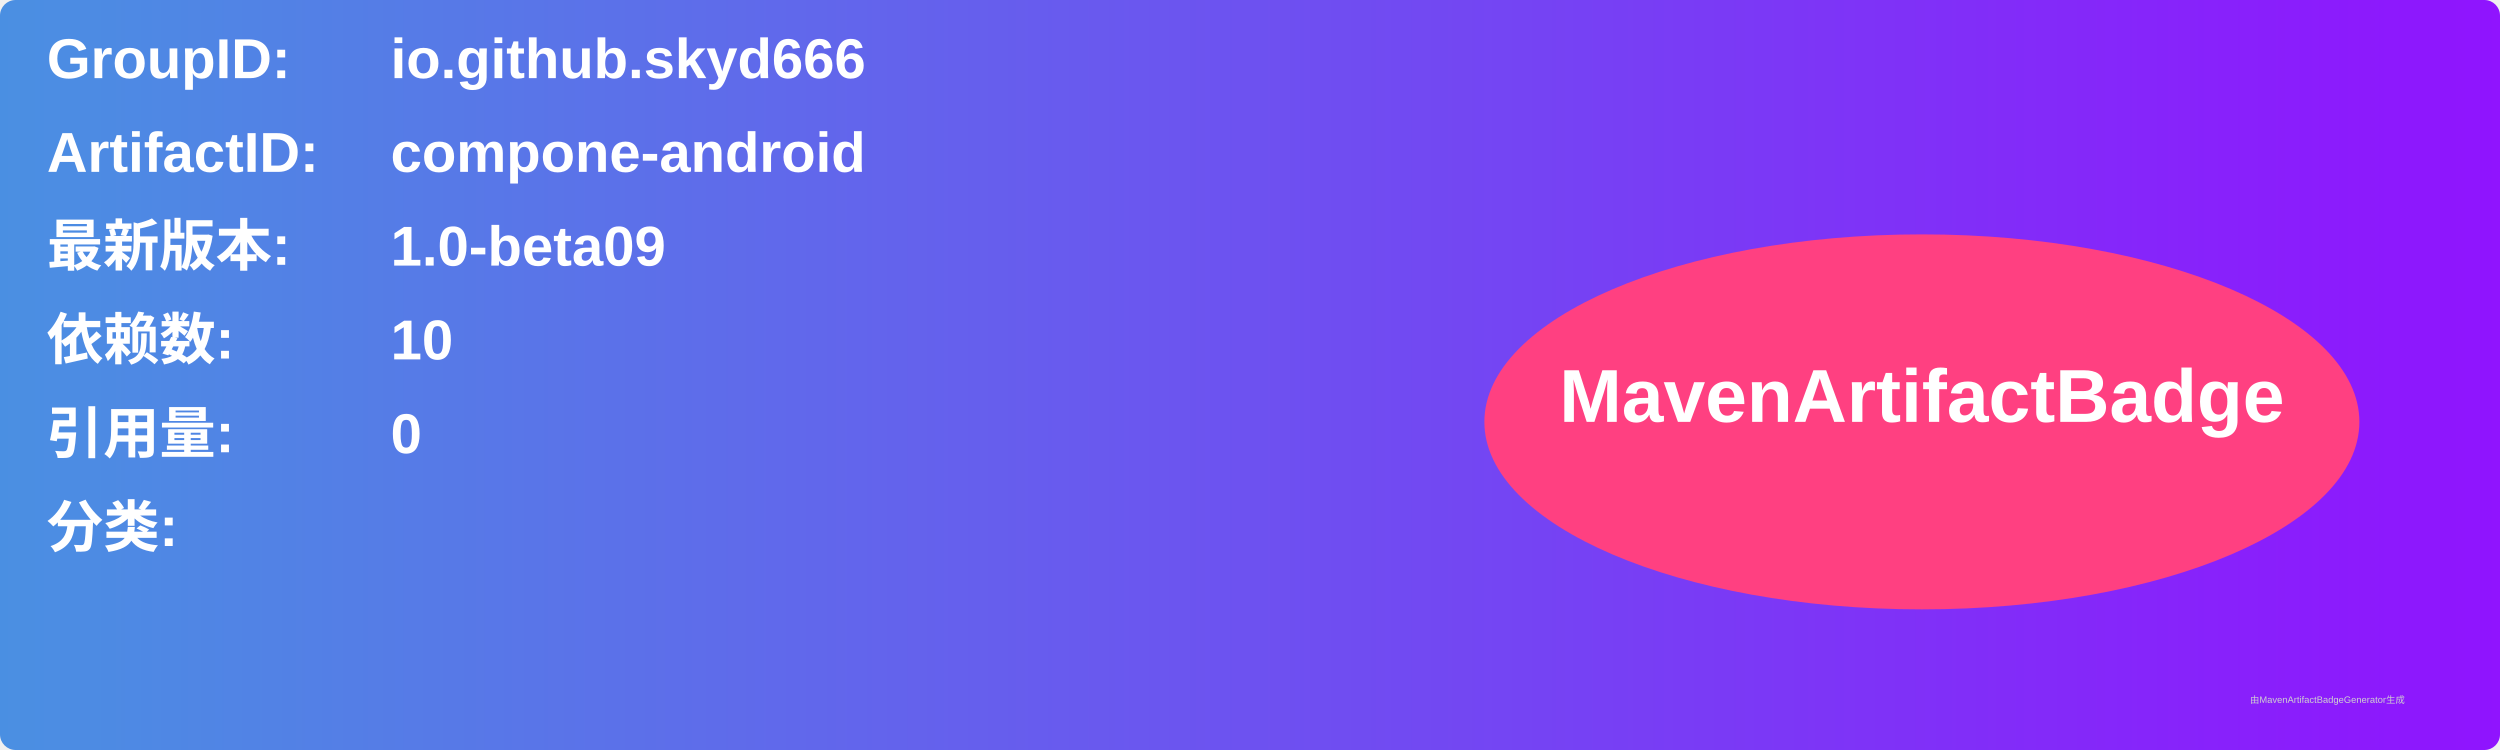
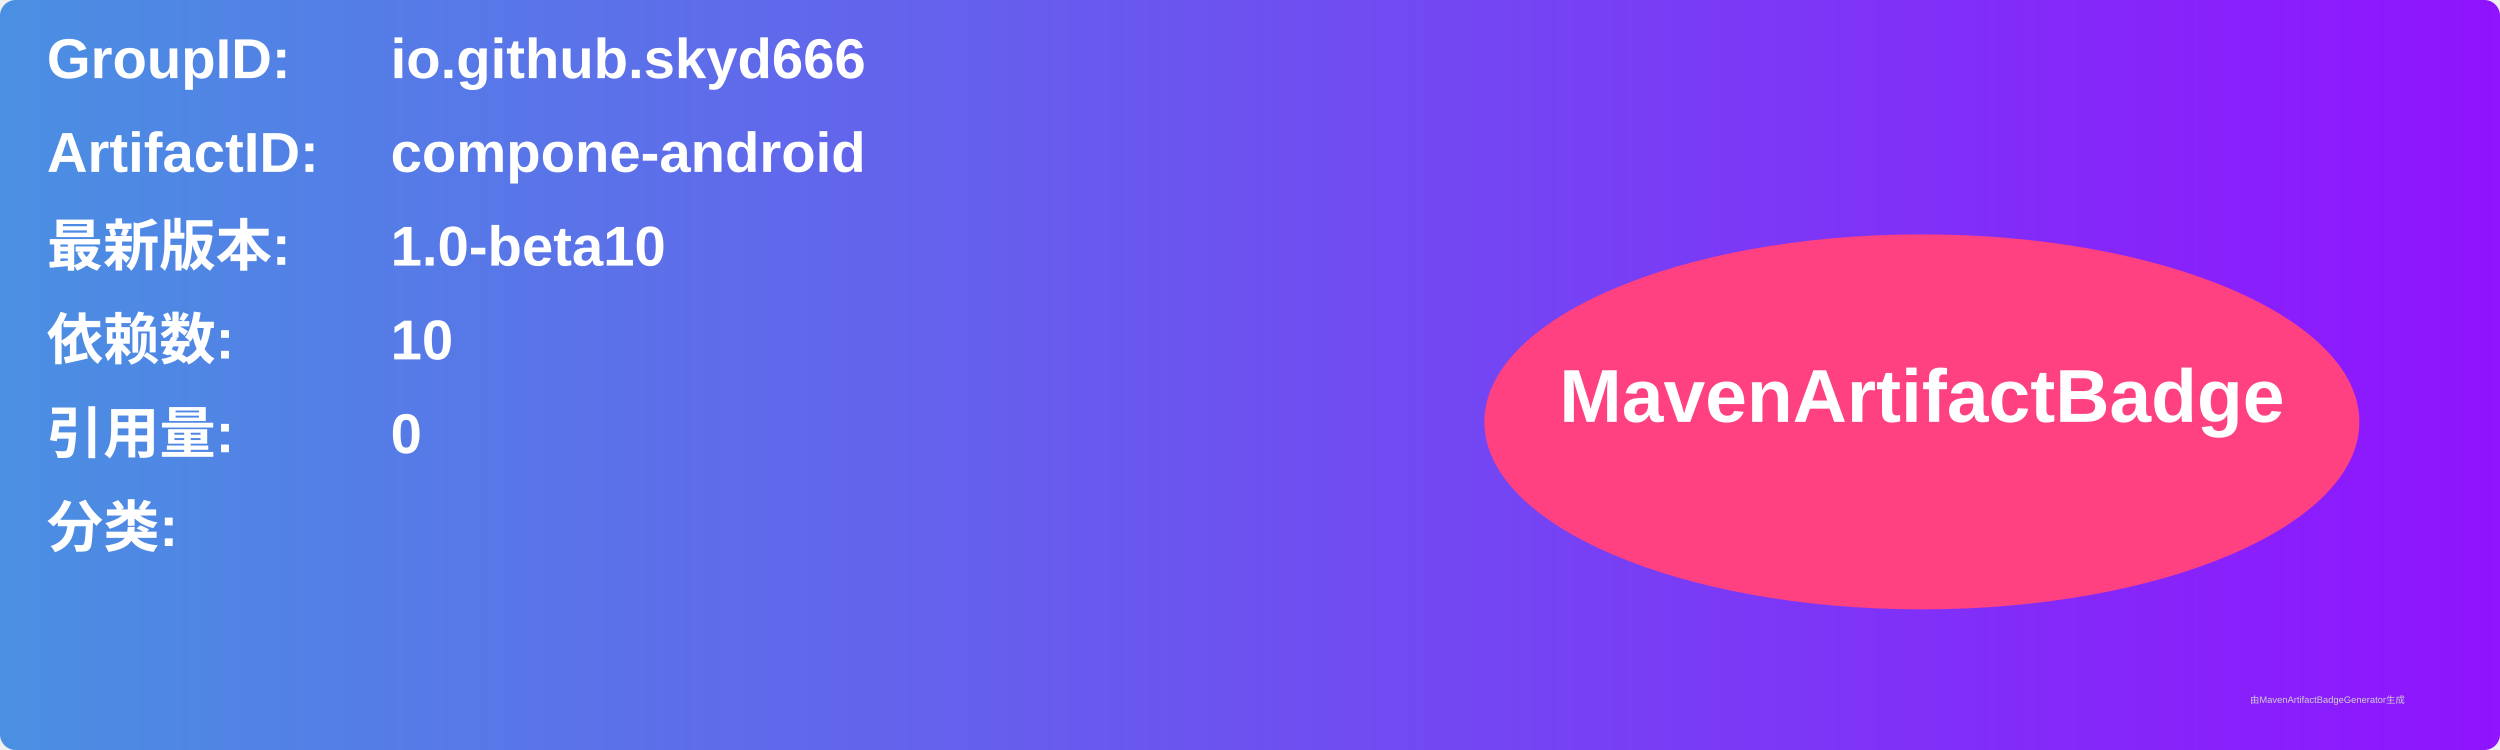
<svg xmlns="http://www.w3.org/2000/svg" width="800" height="240" viewBox="0 0 800 240">
  <linearGradient id="grad" x1="0%" y1="0%" x2="100%" y2="0%">
    <stop offset="0%" stop-color="#4a90e2" />
    <stop offset="100%" stop-color="#9013fe" />
  </linearGradient>
  <rect width="100%" height="100%" rx="5" ry="5" fill="url(#grad)" />
  <g transform="translate(15, 15)">
    <text x="0" y="10" font-family="Arial" font-size="18" fill="white" font-weight="bold" width="260">GroupID:</text>
    <text x="110" y="10" font-family="Arial" font-size="18" fill="white" font-weight="bold" width="460">io.github.skyd666</text>
    <text x="0" y="40" font-family="Arial" font-size="18" fill="white" font-weight="bold" width="260">ArtifactID:</text>
    <text x="110" y="40" font-family="Arial" font-size="18" fill="white" font-weight="bold" width="460">compone-android</text>
    <text x="0" y="70" font-family="Arial" font-size="18" fill="white" font-weight="bold">最新版本:</text>
    <text x="110" y="70" font-family="Arial" font-size="18" fill="white" font-weight="bold">
-       <tspan font-weight="bold">1.0-beta09</tspan>
+       <tspan font-weight="bold">1.0-beta10</tspan>
    </text>
    <text x="0" y="100" font-family="Arial" font-size="18" fill="white" font-weight="bold">依赖数: </text>
    <text x="110" y="100" font-family="Arial" font-size="18" fill="white">
      <tspan font-weight="bold">10</tspan>
    </text>
    <text x="0" y="130" font-family="Arial" font-size="18" fill="white" font-weight="bold">引用量: </text>
    <text x="110" y="130" font-family="Arial" font-size="18" fill="white">
      <tspan font-weight="bold">0</tspan>
    </text>
    <text x="0" y="160" font-family="Arial" font-size="18" fill="white" font-weight="bold">分类:</text>
    <text x="10" y="190" font-family="Arial" font-size="10" fill="white">
      <tspan font-weight="bold" />
    </text>
    <ellipse cx="600" cy="120" rx="140" ry="60" fill="#ff4081" />
    <text x="600" y="120" text-anchor="middle" font-family="Arial" font-size="24" fill="white" font-weight="bold">MavenArtifactBadge</text>
  </g>
  <text x="720" y="225" font-family="Arial" font-size="3" fill="#d0d0d0">由MavenArtifactBadgeGenerator生成</text>
</svg>
